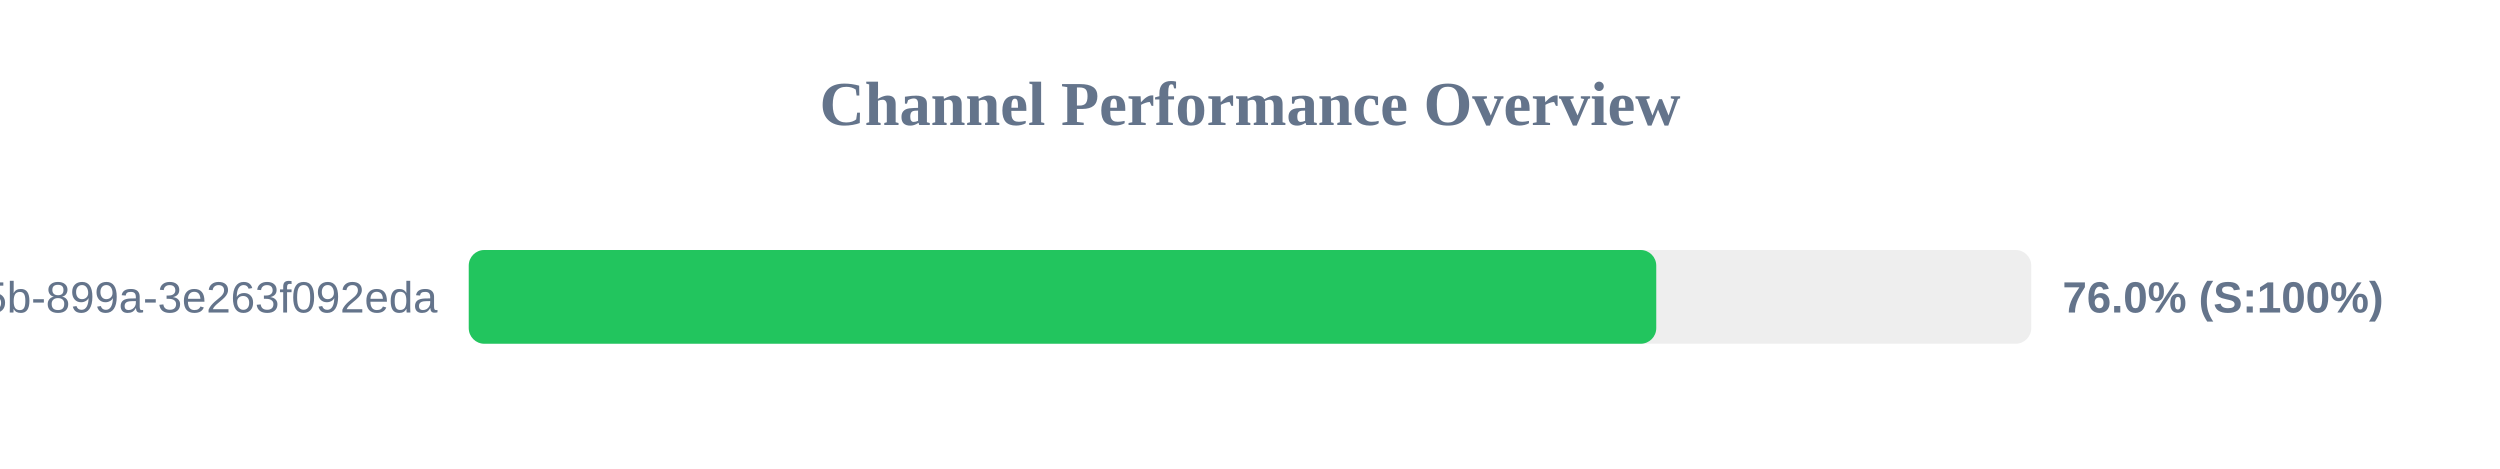
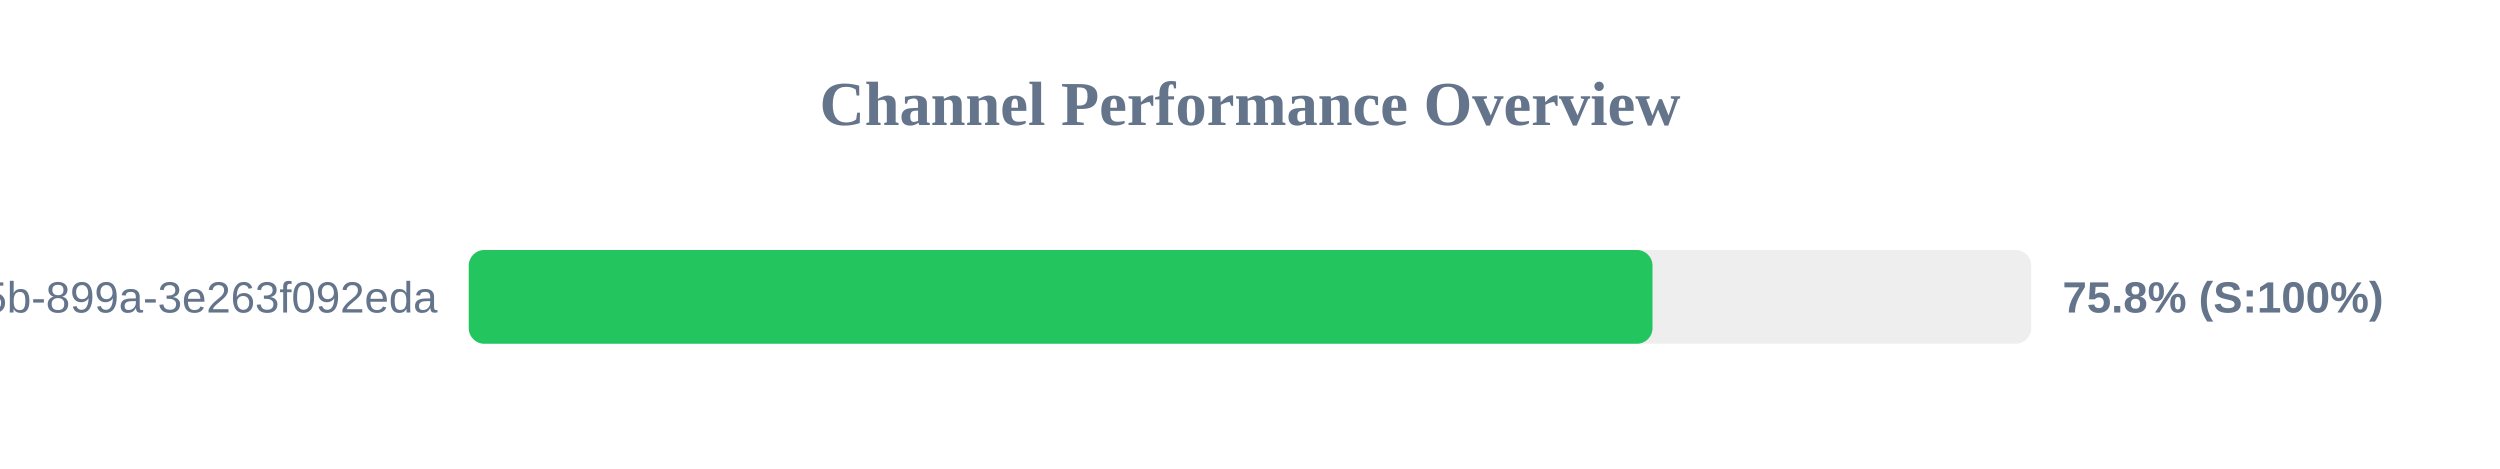
<svg xmlns="http://www.w3.org/2000/svg" width="800" height="150" version="1.1">
  <style>
        .row { font: 14px Arial; fill: #64748b; }
        .score { font: bold 14px Arial; fill: #64748b; }
    </style>
  <text x="400" y="40" text-anchor="middle" font-size="20px" font-weight="bold" fill="#64748b">Channel Performance Overview</text>
  <rect x="150" y="80" width="500" height="30" fill="#eee" rx="5" />
-   <rect x="150" y="80" width="380.0" height="30" fill="#22c55e" rx="5" />
+   <rect x="150" y="80" width="378.8" height="30" fill="#22c55e" rx="5" />
  <text x="140" y="100" text-anchor="end" class="row">?uuid=6bf726db-fb0b-405b-899a-3e263f092eda</text>
-   <text x="660" y="100" text-anchor="start" class="score">76.0% (S:100%)</text>
+   <text x="660" y="100" text-anchor="start" class="score">75.8% (S:100%)</text>
</svg>
